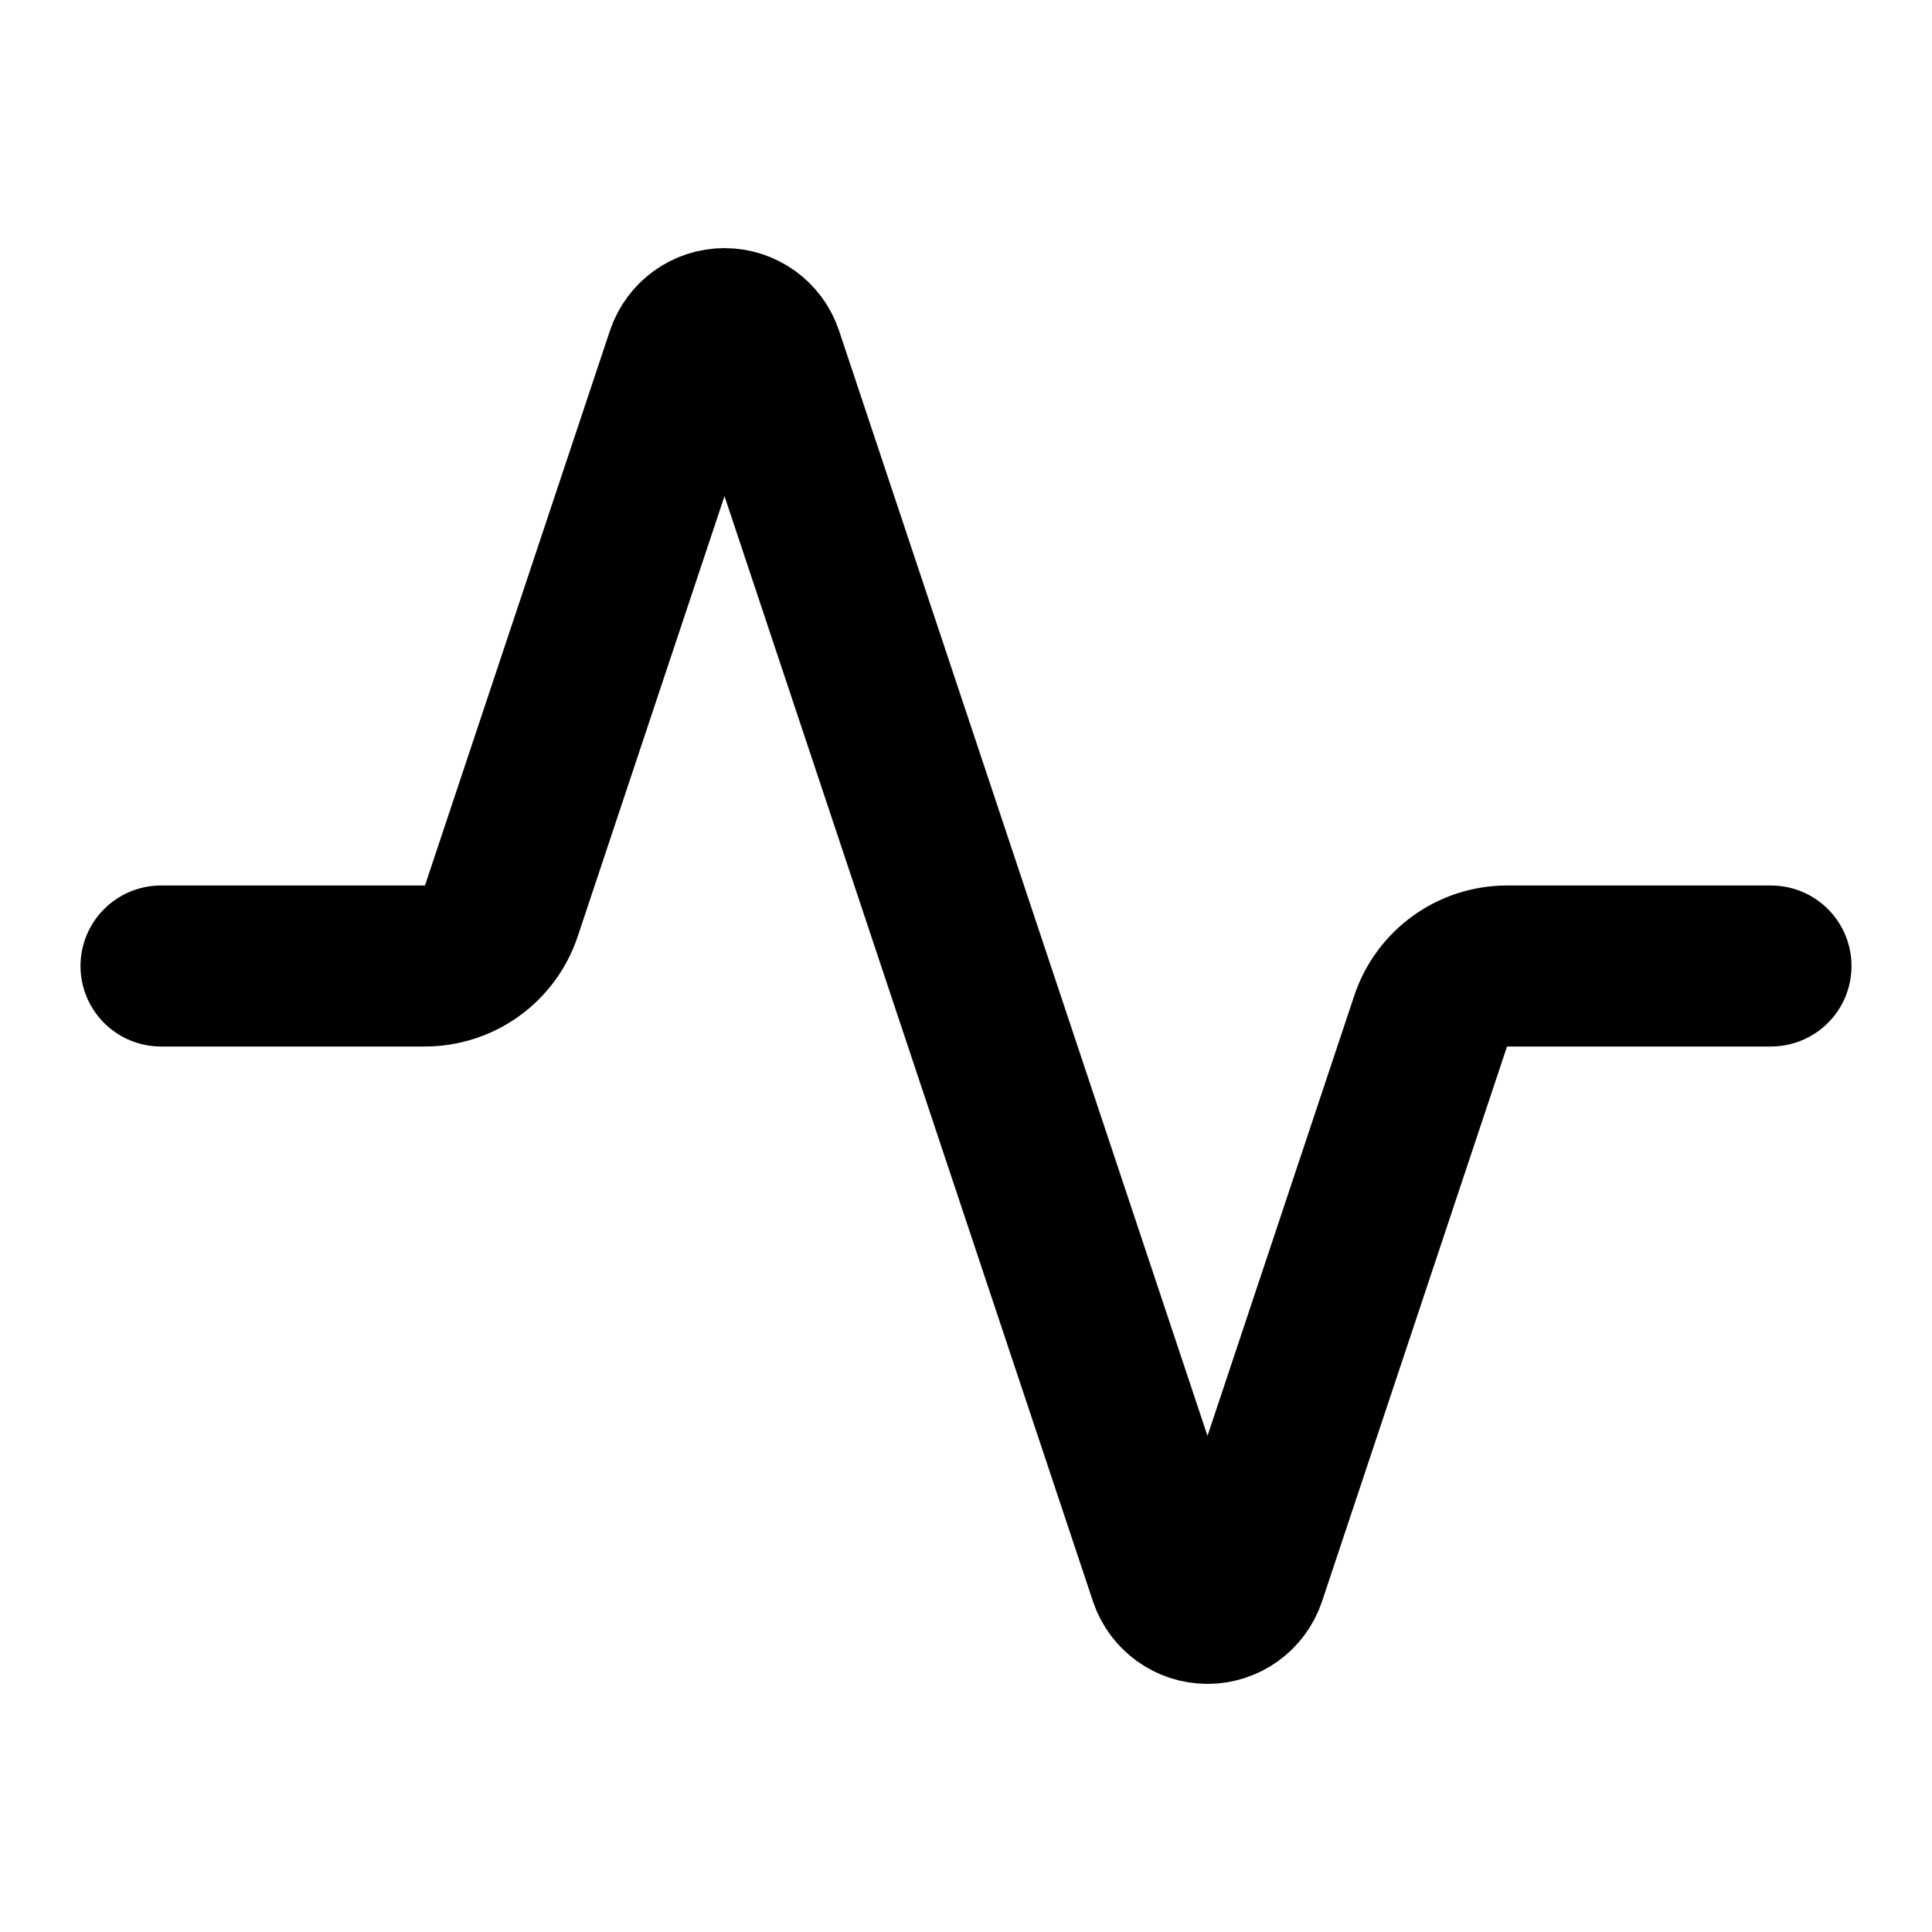
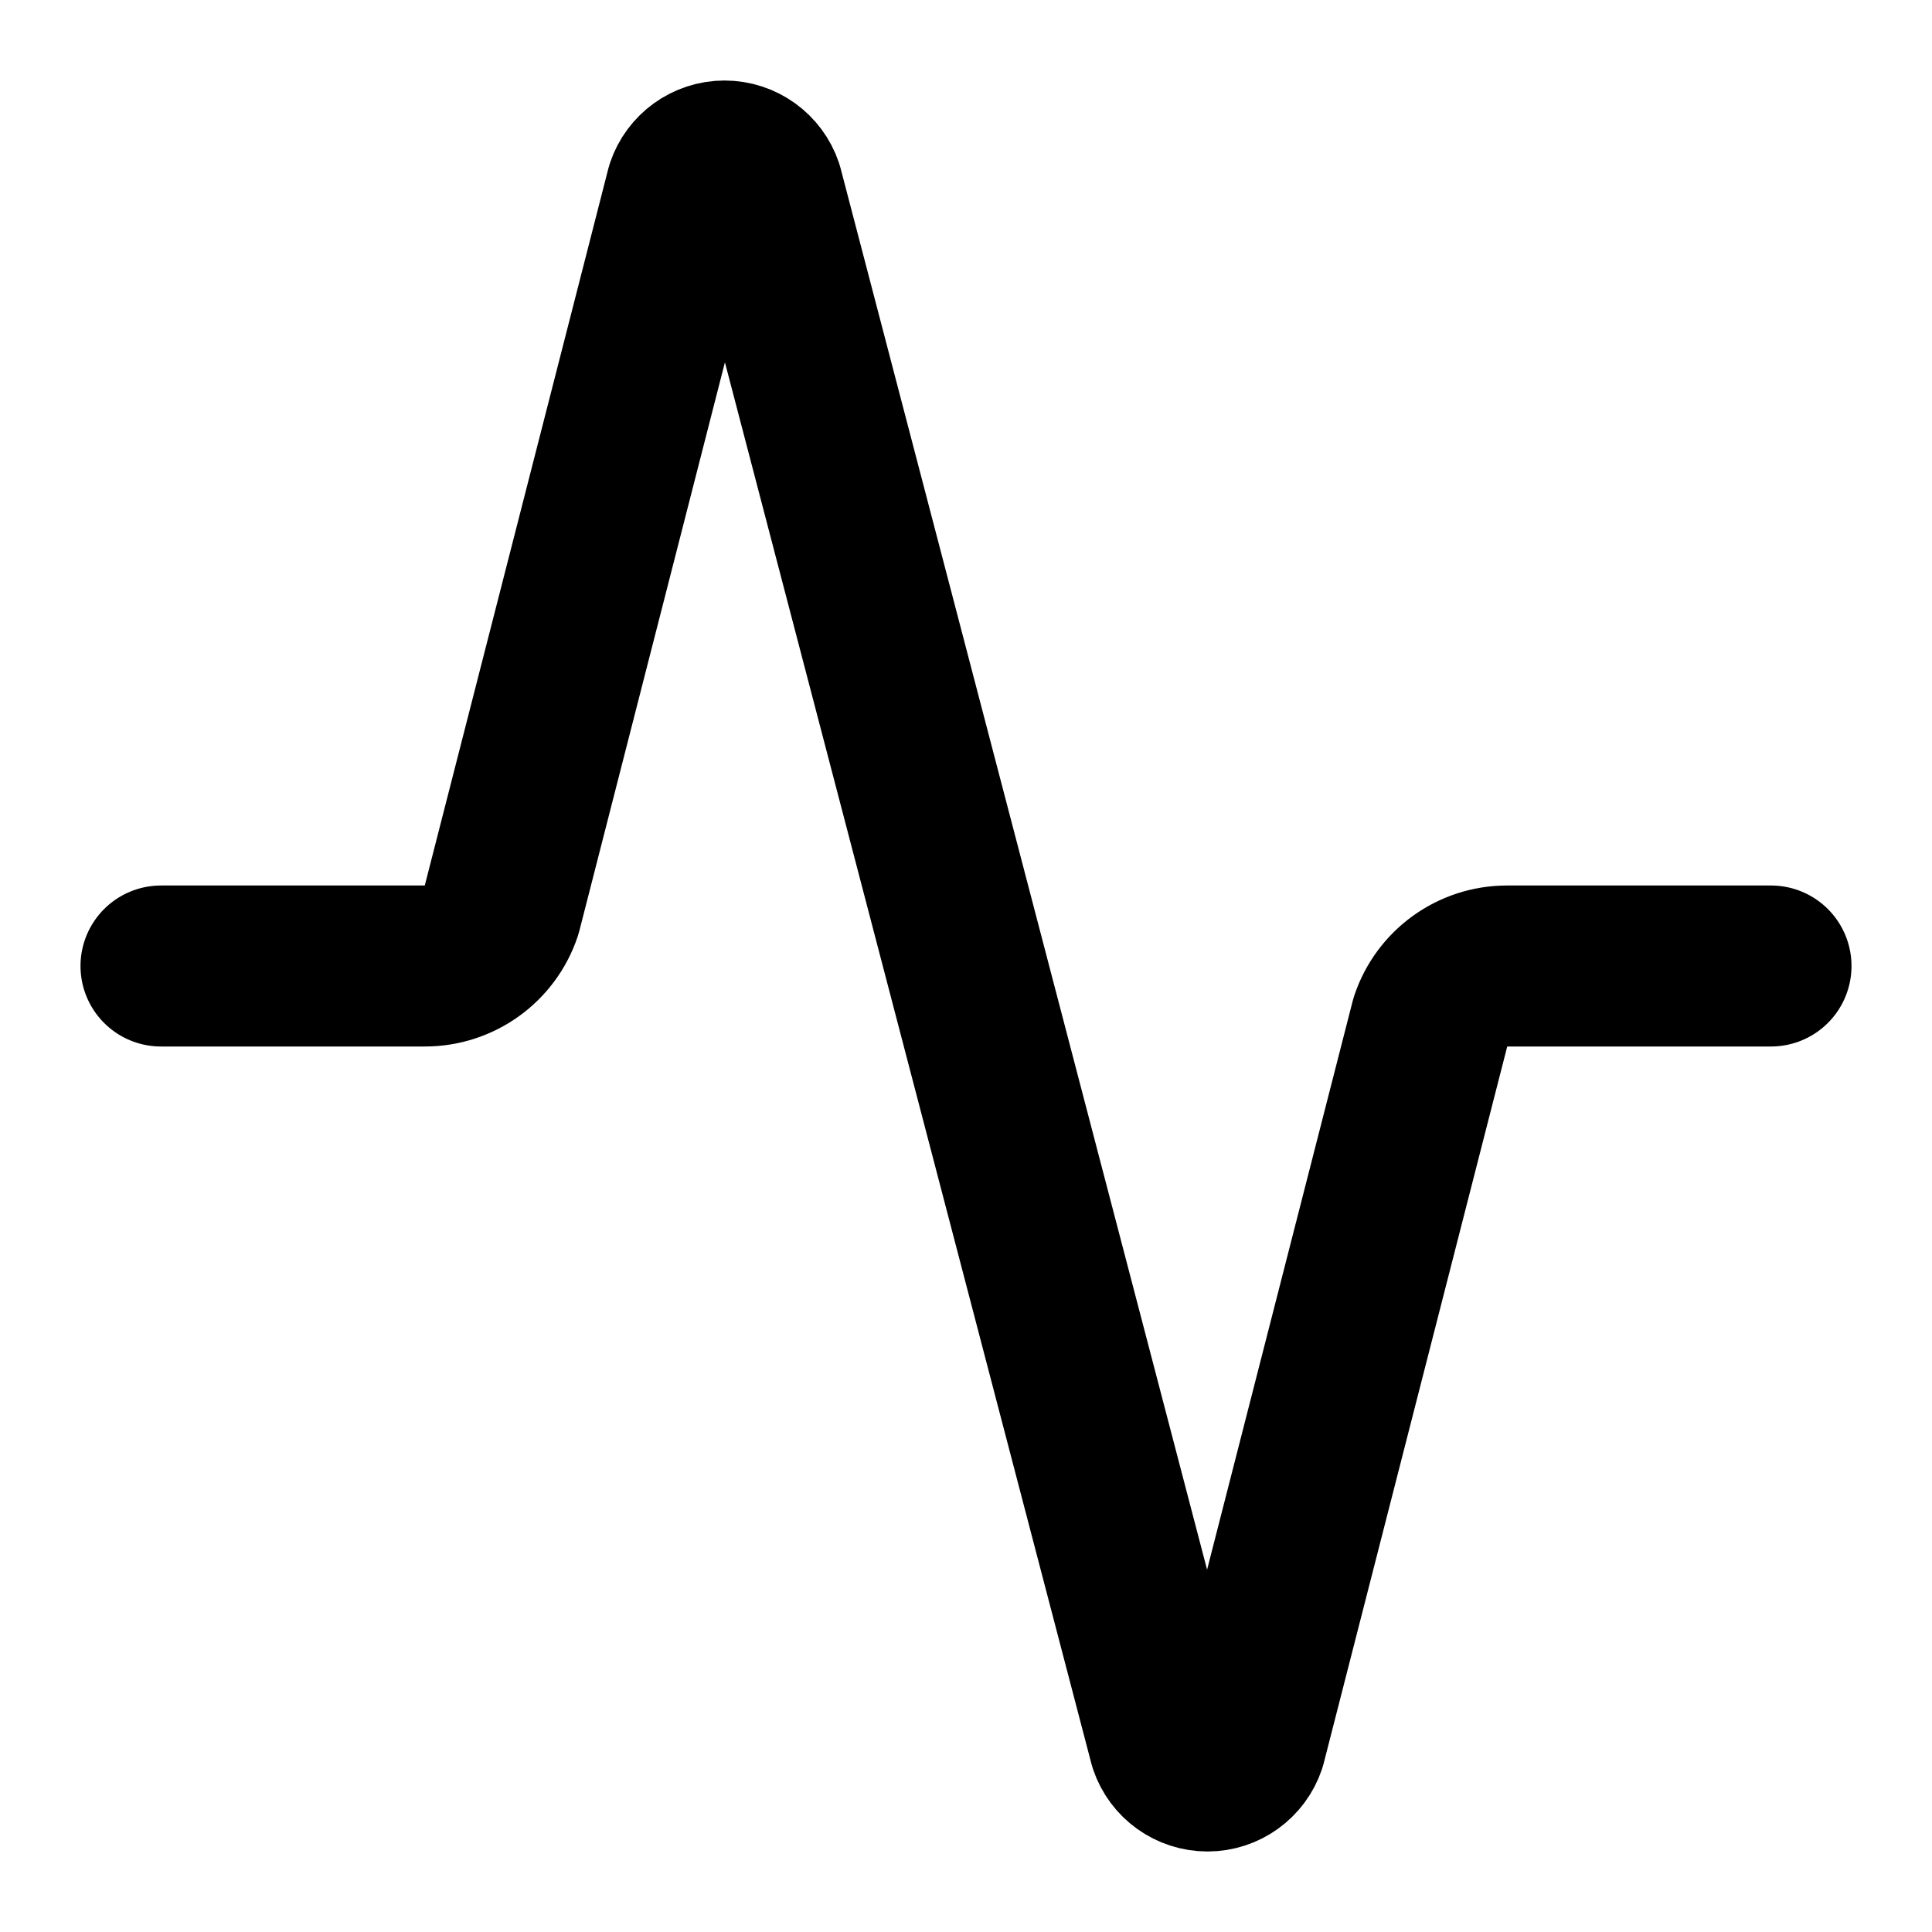
<svg xmlns="http://www.w3.org/2000/svg" width="24" height="24" viewBox="0 0 24 24" fill="none" stroke="currentColor" stroke-width="2" stroke-linecap="round" stroke-linejoin="round">
-   <path d="M22 12h-3.28a1 1 0 0 0-.948.684l-2.298 6.893a.5.5 0 0 1-.948 0L9.474 4.423a.5.5 0 0 0-.948 0l-2.298 6.893a1 1 0 0 1-.949.684H2" />
+   <path d="M22 12h-3.28a1 1 0 0 0-.948.684l-2.298 8.975a.5.5 0 0 1-.948 0L9.474 2.341a.5.5 0 0 0-.948 0l-2.298 8.975a1 1 0 0 1-.949.684H2" />
</svg>
